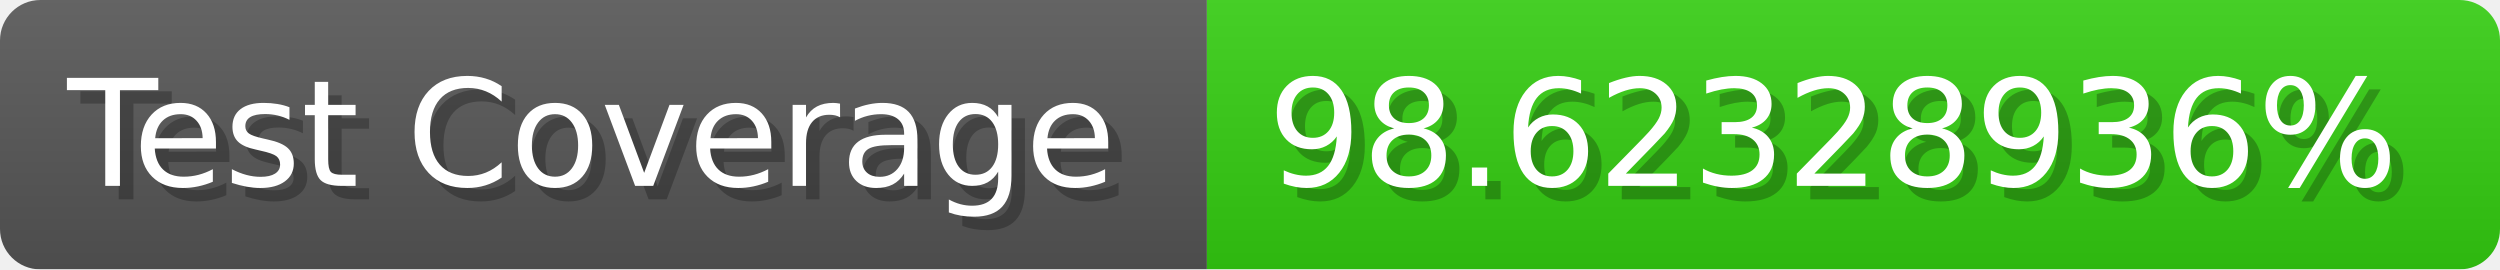
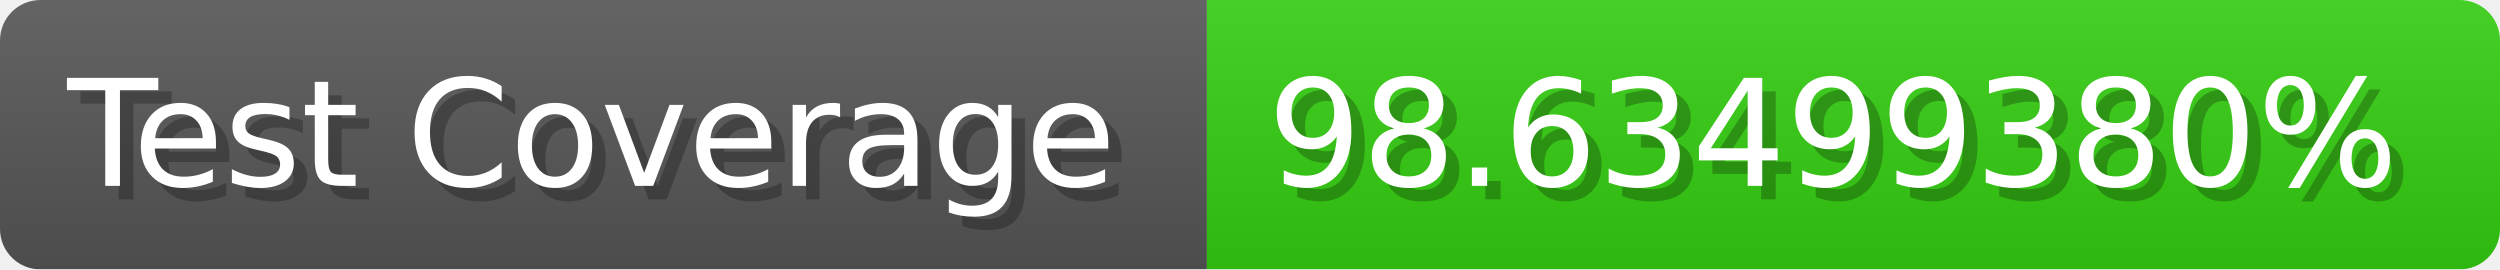
- <svg xmlns="http://www.w3.org/2000/svg" width="185.6" height="20" viewBox="0 0 1856 200" role="img" aria-label="Test Coverage: 98.62328936%">
+ <svg xmlns="http://www.w3.org/2000/svg" width="185.6" height="20" viewBox="0 0 1856 200" role="img" aria-label="Test Coverage: 98.63499380%">
  <linearGradient id="a" x2="0" y2="100%">
    <stop offset="0" stop-opacity=".1" stop-color="#EEE" />
    <stop offset="1" stop-opacity=".1" />
  </linearGradient>
  <mask id="m">
    <rect width="1856" height="200" rx="30" fill="#FFF" />
  </mask>
  <g mask="url(#m)">
    <rect width="896" height="200" fill="#555" />
    <rect width="960" height="200" fill="#3C1" x="896" />
    <rect width="1856" height="200" fill="url(#a)" />
  </g>
  <g aria-hidden="true" fill="#fff" text-anchor="start" font-family="Verdana,DejaVu Sans,sans-serif" font-size="110">
    <text x="60" y="148" textLength="796" fill="#000" opacity="0.25">Test Coverage</text>
    <text x="50" y="138" textLength="796">Test Coverage</text>
-     <text x="951" y="148" textLength="860" fill="#000" opacity="0.25">98.62328936%</text>
-     <text x="941" y="138" textLength="860">98.62328936%</text>
+     <text x="951" y="148" textLength="860" fill="#000" opacity="0.25">98.63499380%</text>
+     <text x="941" y="138" textLength="860">98.63499380%</text>
  </g>
</svg>
